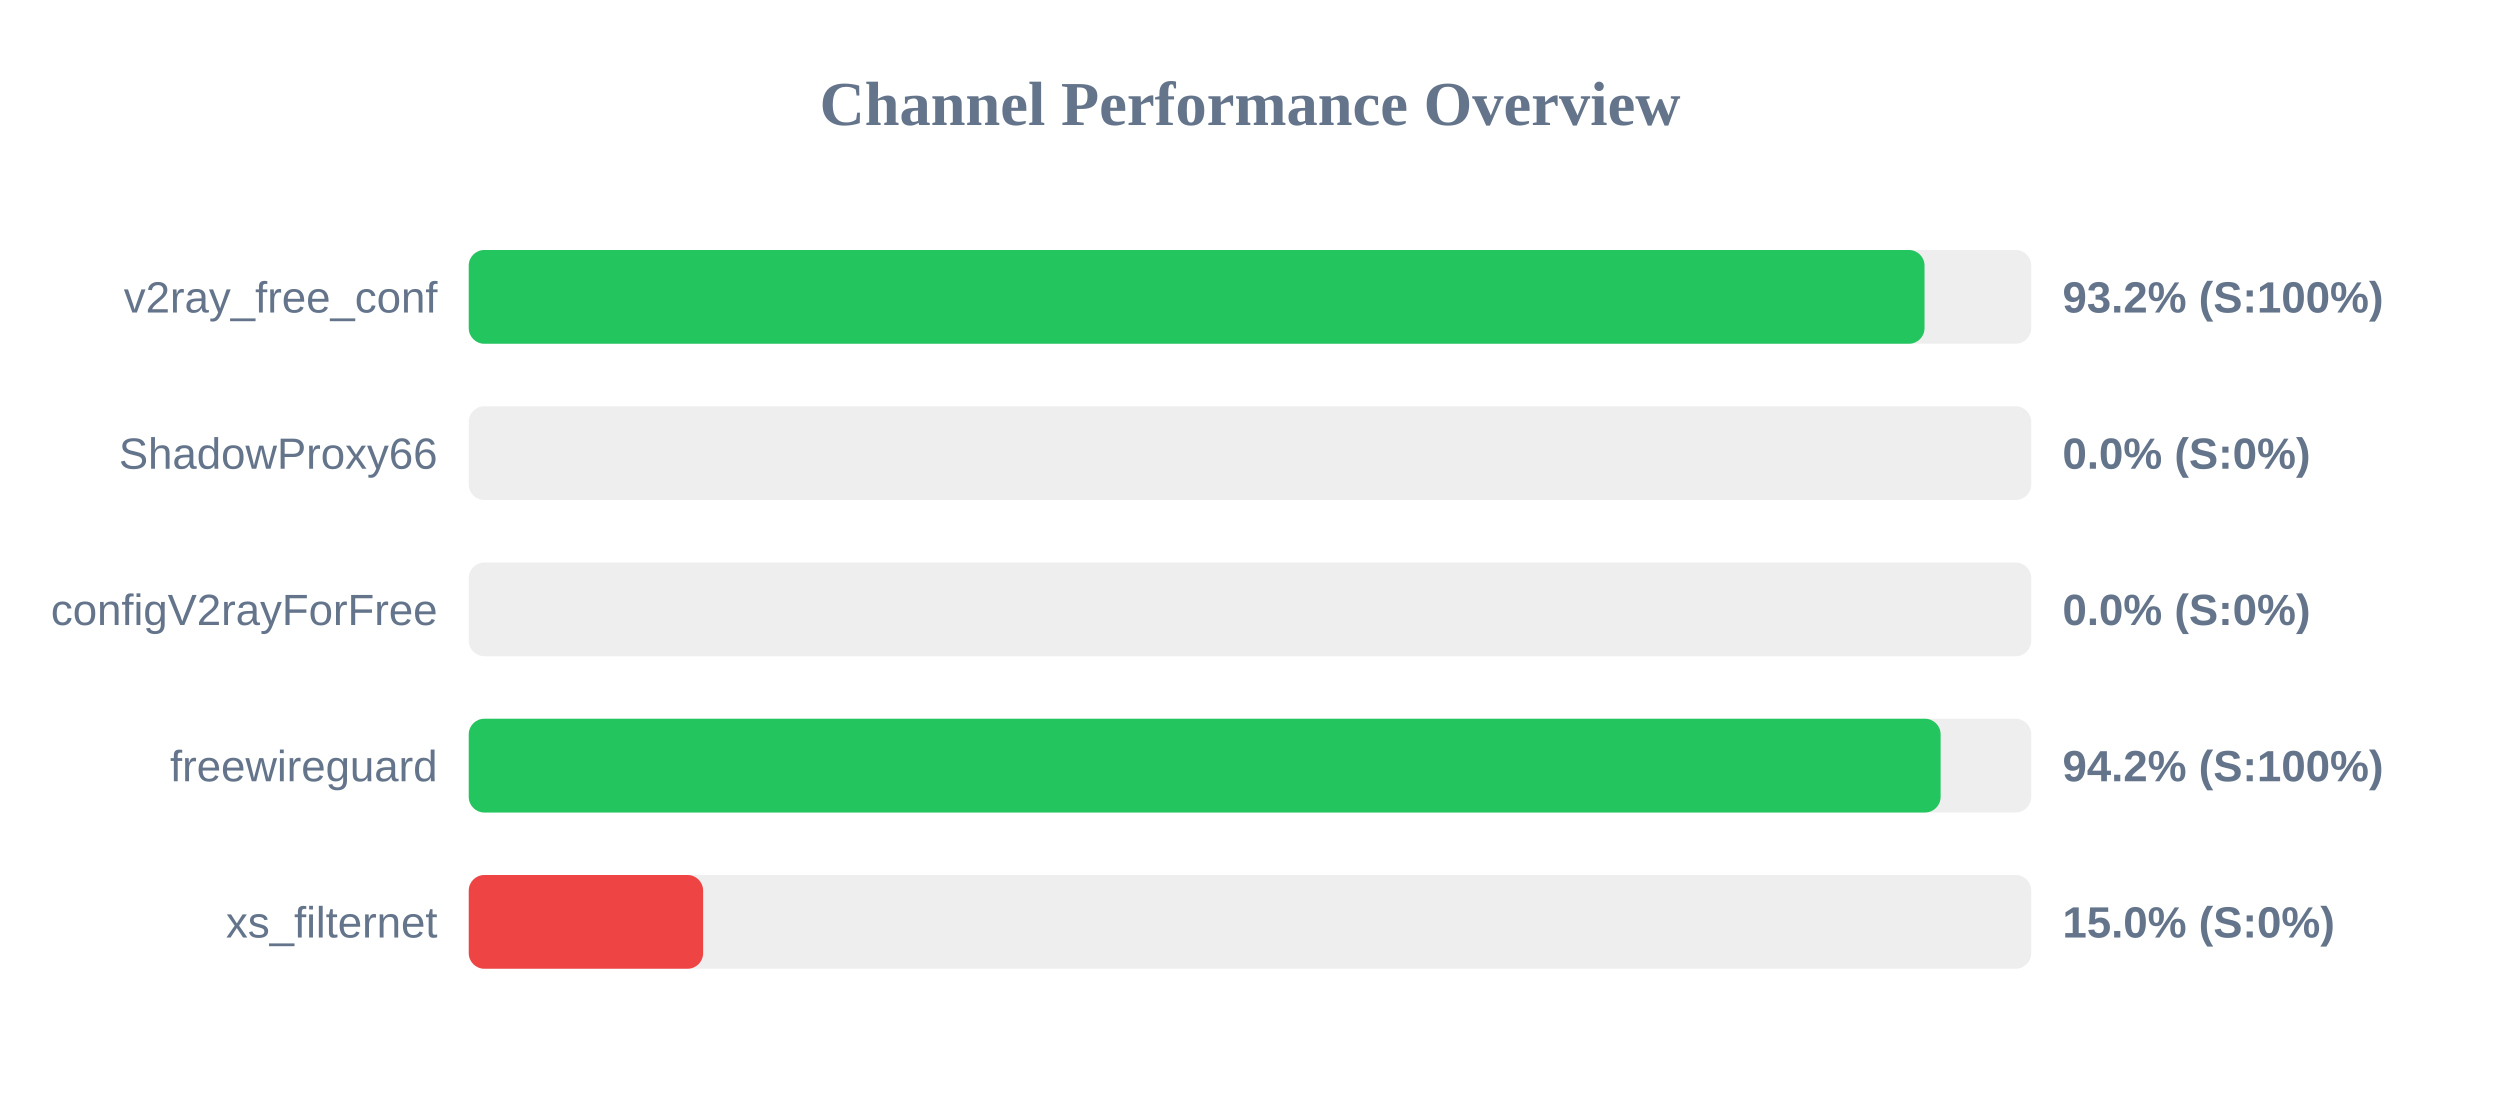
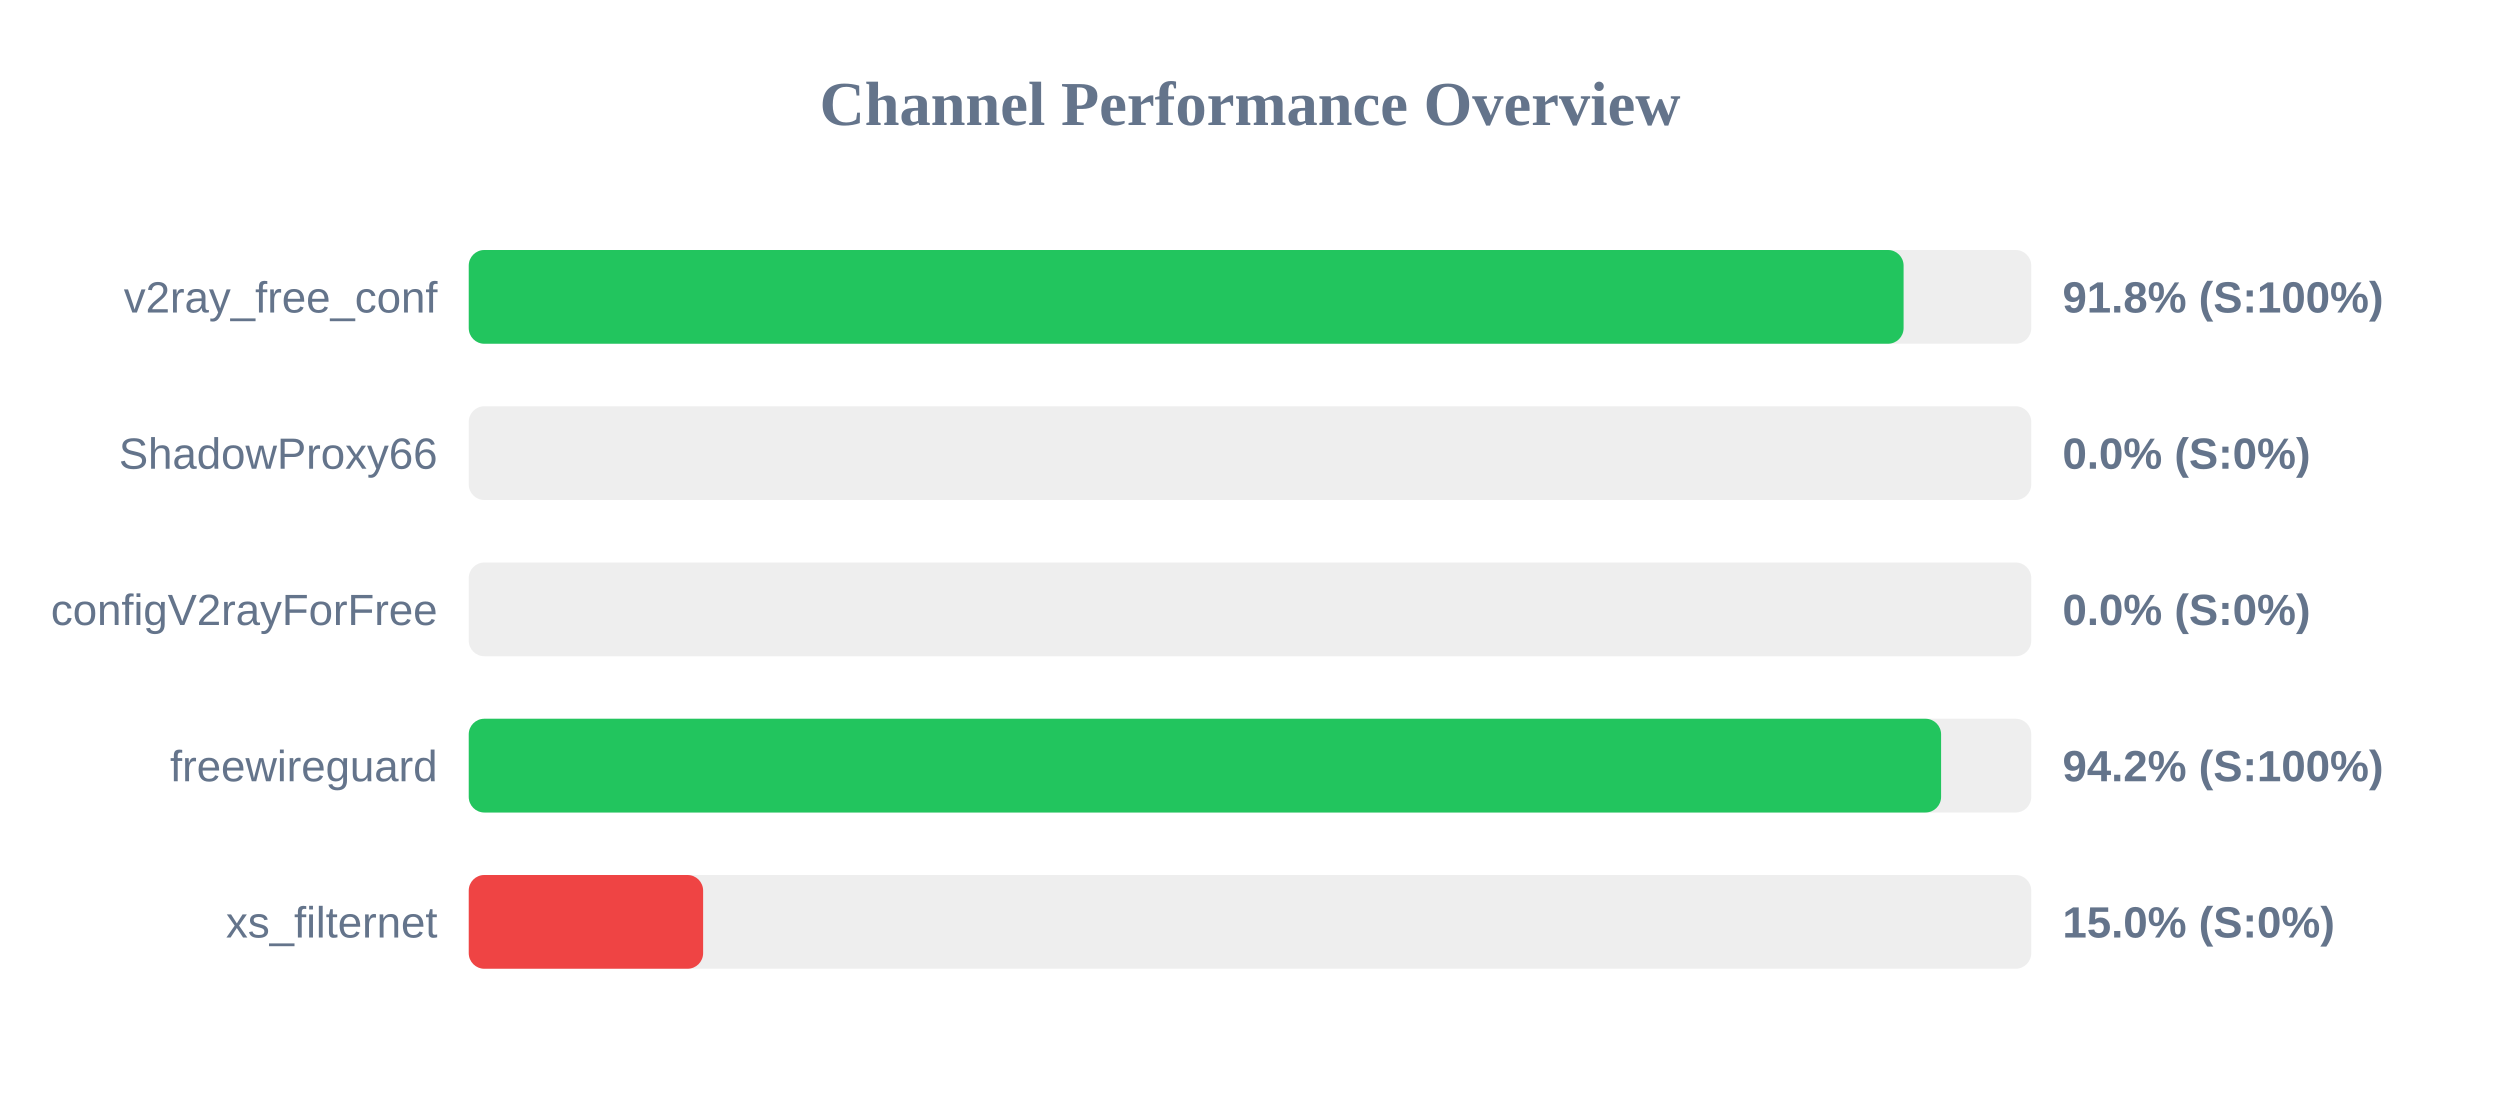
<svg xmlns="http://www.w3.org/2000/svg" width="800" height="350" version="1.1">
  <style>
        .row { font: 14px Arial; fill: #64748b; }
        .score { font: bold 14px Arial; fill: #64748b; }
    </style>
  <text x="400" y="40" text-anchor="middle" font-size="20px" font-weight="bold" fill="#64748b">Channel Performance Overview</text>
  <rect x="150" y="80" width="500" height="30" fill="#eee" rx="5" />
-   <rect x="150" y="80" width="465.85" height="30" fill="#22c55e" rx="5" />
+   <rect x="150" y="80" width="459.15" height="30" fill="#22c55e" rx="5" />
  <text x="140" y="100" text-anchor="end" class="row">v2ray_free_conf</text>
-   <text x="660" y="100" text-anchor="start" class="score">93.2% (S:100%)</text>
+   <text x="660" y="100" text-anchor="start" class="score">91.8% (S:100%)</text>
  <rect x="150" y="130" width="500" height="30" fill="#eee" rx="5" />
  <rect x="150" y="130" width="0.0" height="30" fill="#ef4444" rx="5" />
  <text x="140" y="150" text-anchor="end" class="row">ShadowProxy66</text>
  <text x="660" y="150" text-anchor="start" class="score">0.0% (S:0%)</text>
  <rect x="150" y="180" width="500" height="30" fill="#eee" rx="5" />
  <rect x="150" y="180" width="0.0" height="30" fill="#ef4444" rx="5" />
  <text x="140" y="200" text-anchor="end" class="row">configV2rayForFree</text>
  <text x="660" y="200" text-anchor="start" class="score">0.0% (S:0%)</text>
  <rect x="150" y="230" width="500" height="30" fill="#eee" rx="5" />
-   <rect x="150" y="230" width="471.0" height="30" fill="#22c55e" rx="5" />
+   <rect x="150" y="230" width="471.15" height="30" fill="#22c55e" rx="5" />
  <text x="140" y="250" text-anchor="end" class="row">freewireguard</text>
  <text x="660" y="250" text-anchor="start" class="score">94.2% (S:100%)</text>
  <rect x="150" y="280" width="500" height="30" fill="#eee" rx="5" />
  <rect x="150" y="280" width="75.0" height="30" fill="#ef4444" rx="5" />
  <text x="140" y="300" text-anchor="end" class="row">xs_filternet</text>
  <text x="660" y="300" text-anchor="start" class="score">15.0% (S:0%)</text>
</svg>
